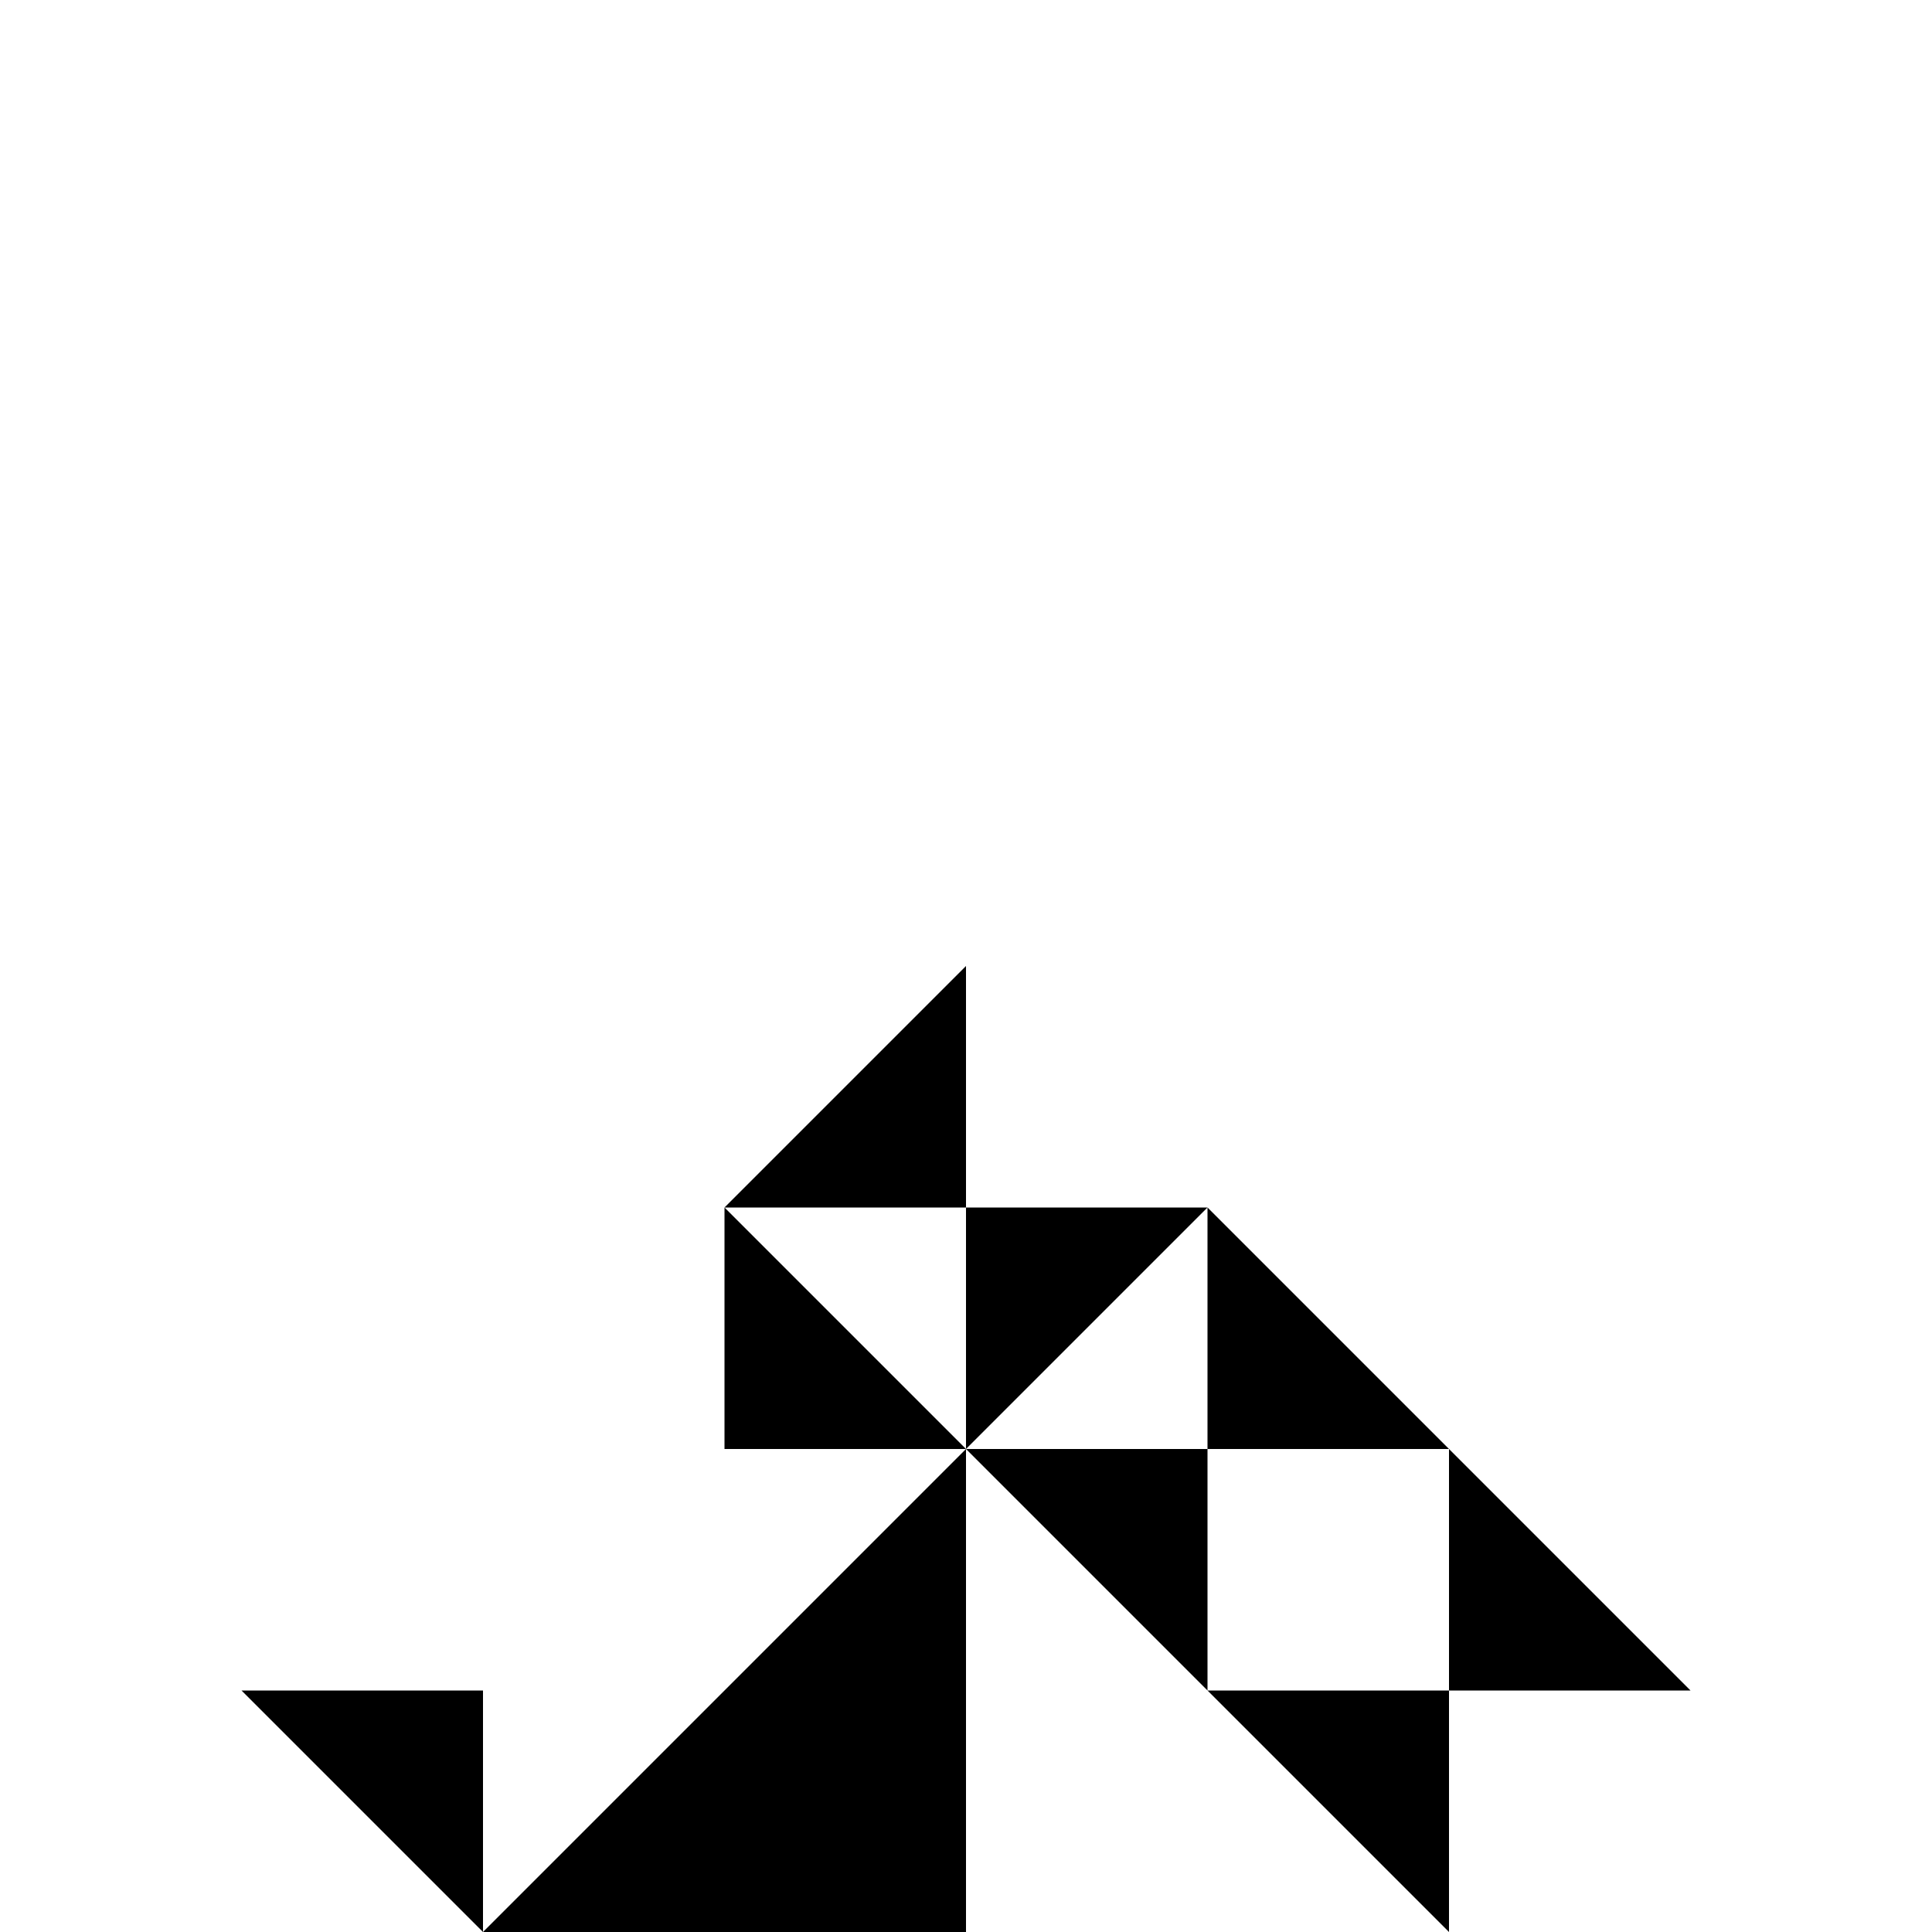
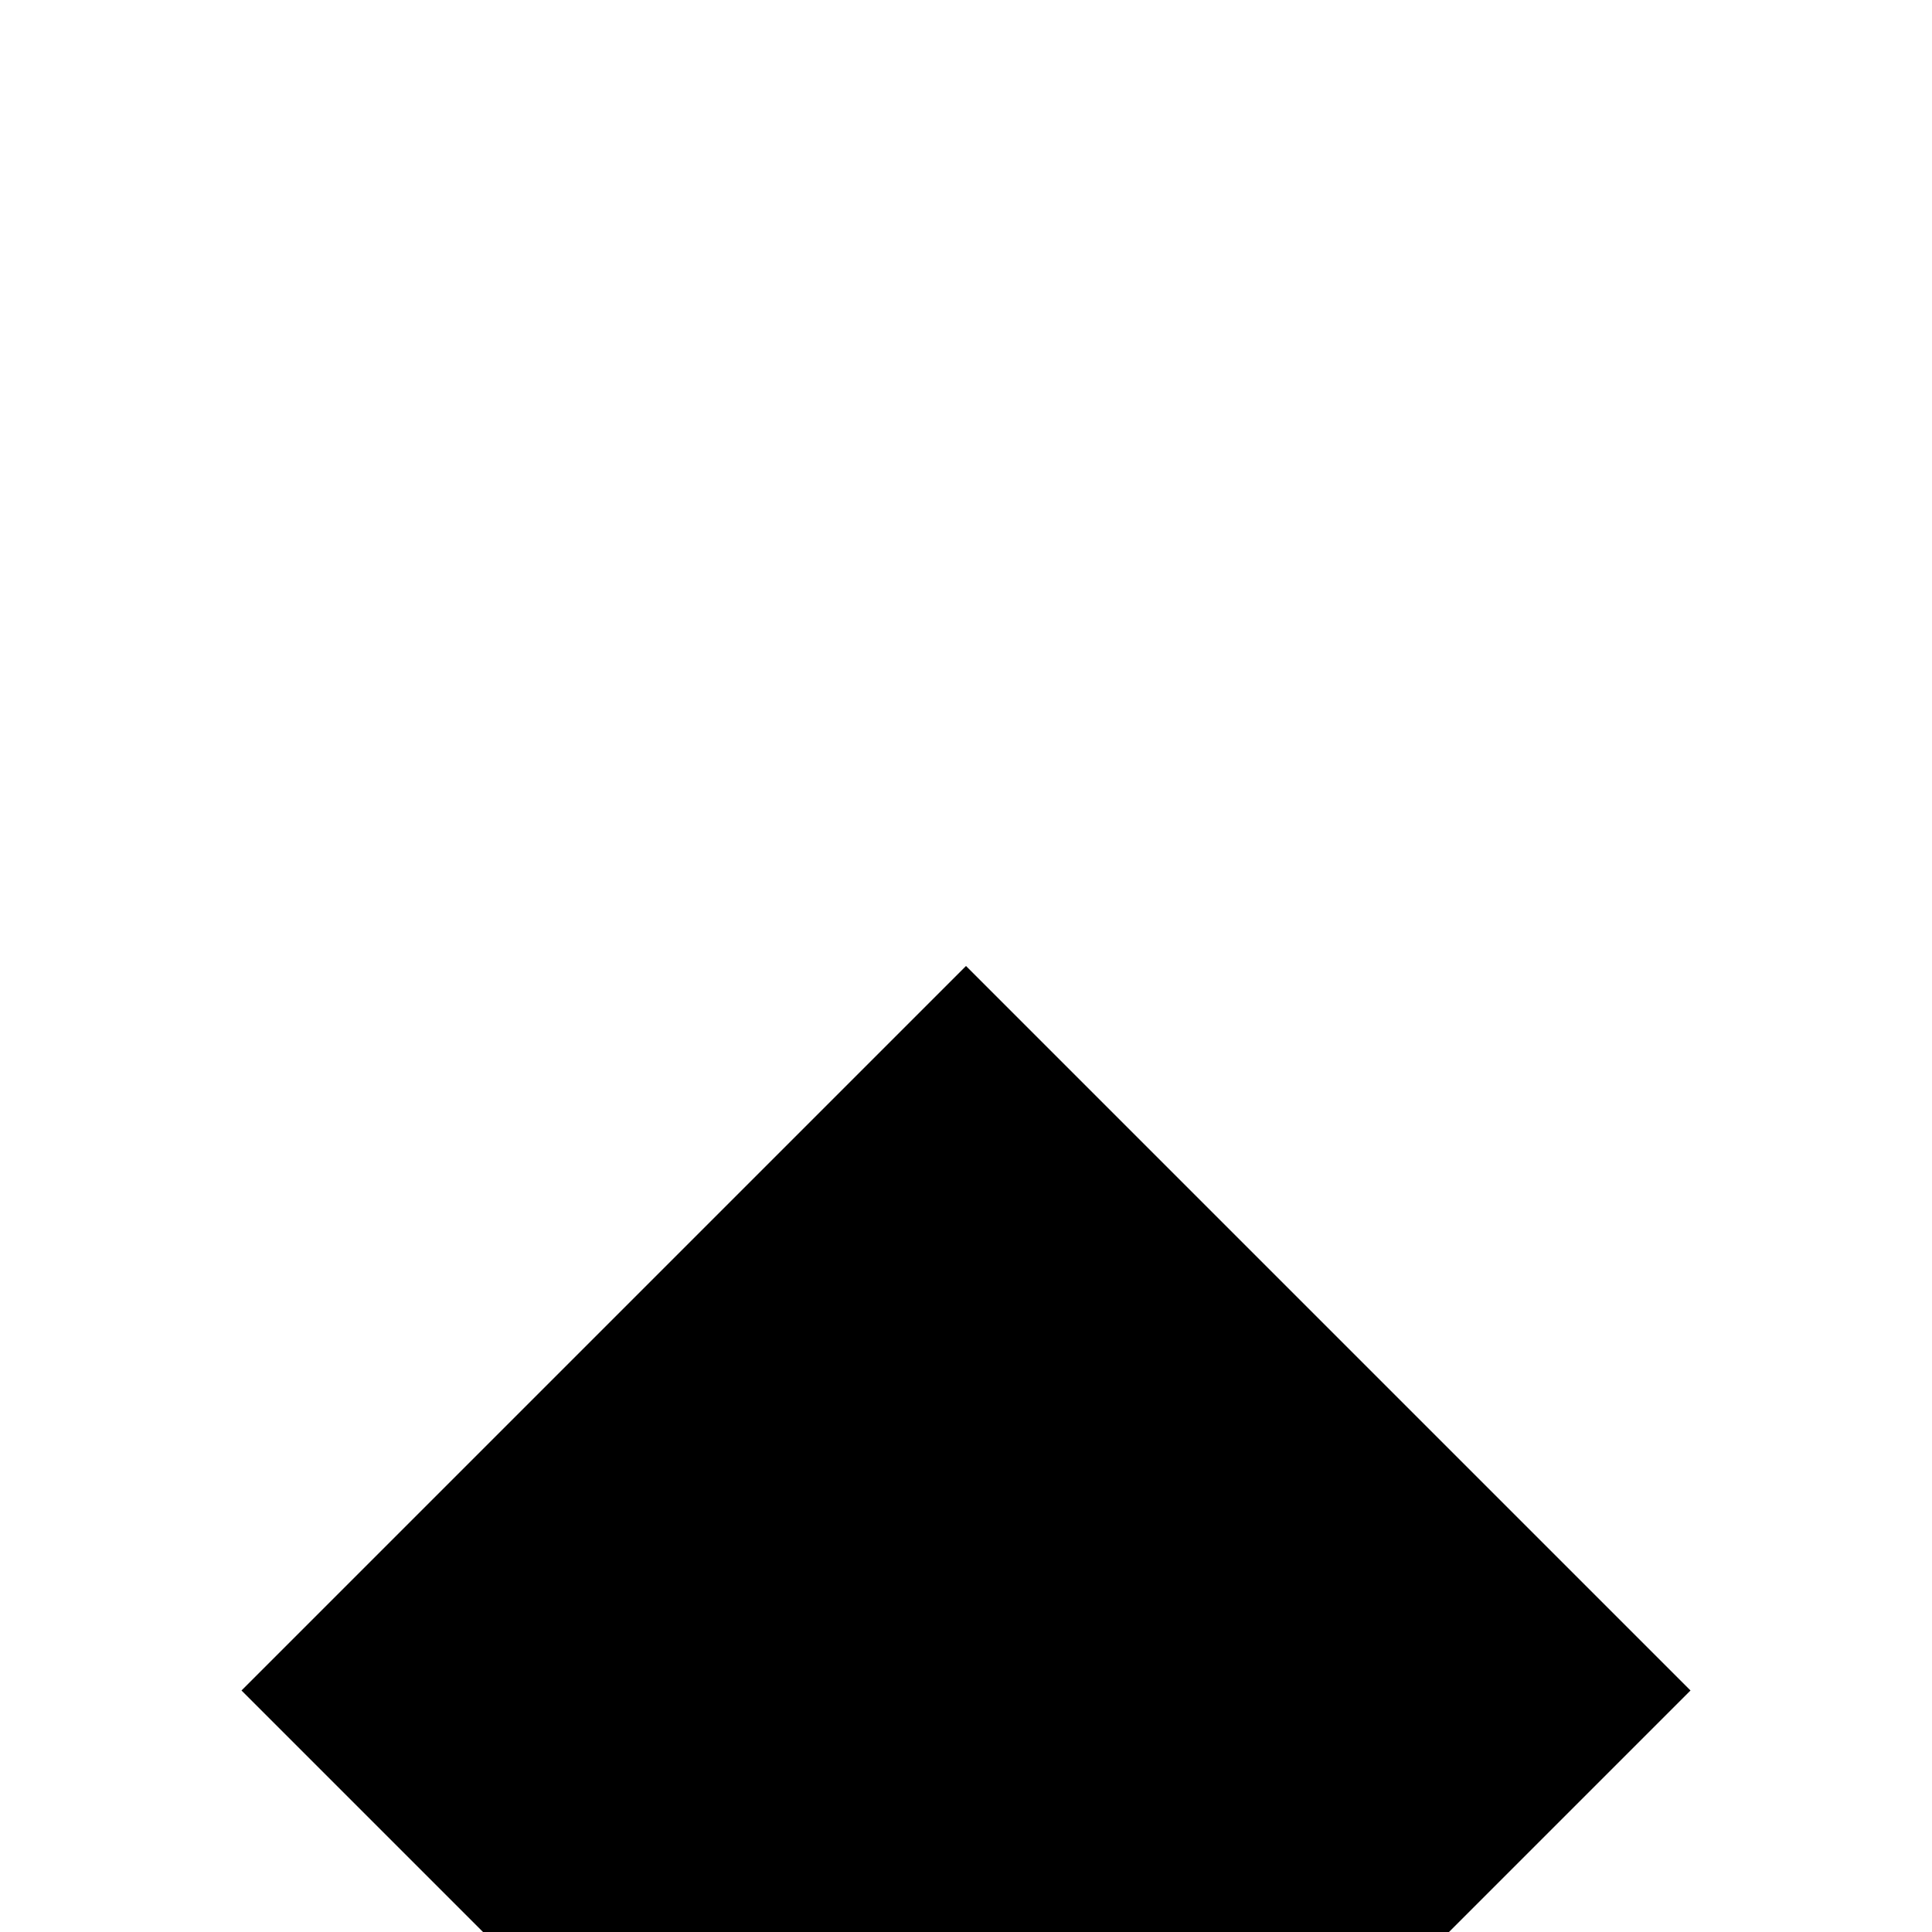
<svg xmlns="http://www.w3.org/2000/svg" width="32" height="32">
-   <path d="m4 28 4 4v-4H4m4 4 8-8v8H8m8-8 4 4v-4h-4m8 0-4-4v4h4m-4 4 4 4v-4h-4m8 0-4-4v4h4m-12-4-4-4v4h4m-4-4 4-4v4h-4m8 0-4 4v-4h4" style="stroke:none;fill-rule:nonzero;fill:#000;fill-opacity:1" />
+   <path d="M16 16 4 28l4 4h16l4-4z" style="fill:#000;fill-opacity:1;fill-rule:nonzero;stroke:none" />
</svg>
